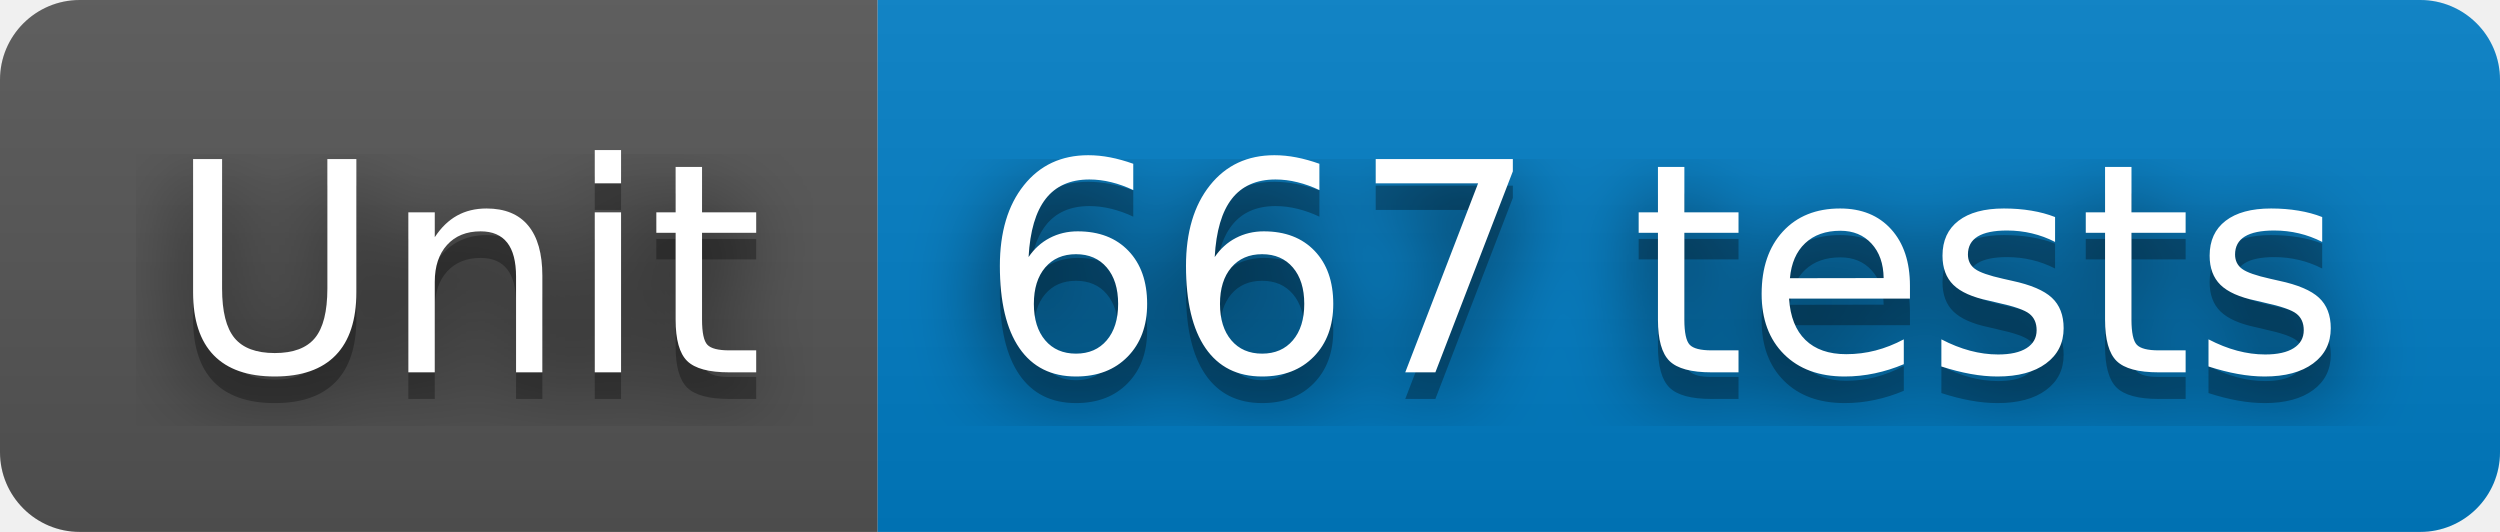
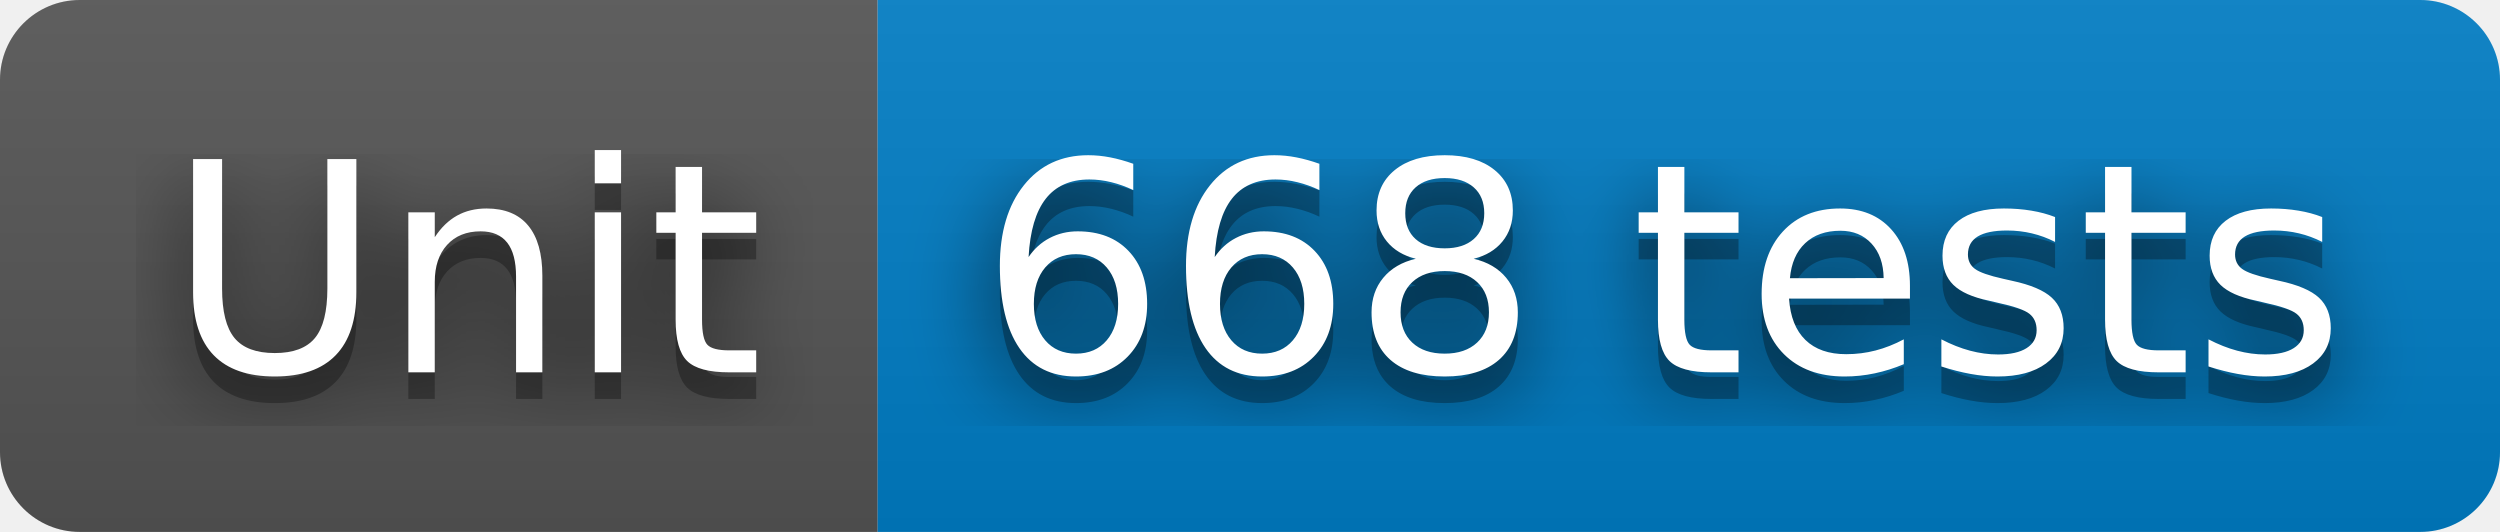
- <svg xmlns="http://www.w3.org/2000/svg" width="94" height="20" role="img" aria-label="Unit: 667 tests">
+ <svg xmlns="http://www.w3.org/2000/svg" width="94" height="20" role="img" aria-label="Unit: 668 tests">
  <filter id="blur">
    <feGaussianBlur stdDeviation="16" />
  </filter>
  <linearGradient id="s" x2="0" y2="100%">
    <stop offset="0" stop-color="#bbb" stop-opacity=".1" />
    <stop offset="1" stop-opacity=".1" />
  </linearGradient>
  <clipPath id="r">
    <rect width="94" height="20" rx="3" />
  </clipPath>
  <g clip-path="url(#r)">
    <rect width="33" height="20" fill="#555" />
    <rect x="33" width="61" height="20" fill="#007ec6" />
    <rect width="94" height="20" fill="url(#s)" />
  </g>
  <g fill="#fff" text-anchor="middle" font-family="Verdana,Geneva,DejaVu Sans,sans-serif" text-rendering="geometricPrecision" font-size="110">
    <g transform="scale(.1)">
      <g aria-hidden="true" fill="#010101">
        <text x="175" y="150" fill-opacity=".8" filter="url(#blur)" textLength="230">Unit</text>
        <text x="175" y="150" fill-opacity=".3" textLength="230">Unit</text>
      </g>
      <text x="175" y="140" textLength="230">Unit</text>
    </g>
    <g transform="scale(.1)">
      <g aria-hidden="true" fill="#010101">
-         <text x="625" y="150" fill-opacity=".8" filter="url(#blur)" textLength="510">667 tests</text>
-         <text x="625" y="150" fill-opacity=".3" textLength="510">667 tests</text>
+         <text x="625" y="150" fill-opacity=".8" filter="url(#blur)" textLength="510">668 tests</text>
+         <text x="625" y="150" fill-opacity=".3" textLength="510">668 tests</text>
      </g>
-       <text x="625" y="140" textLength="510">667 tests</text>
+       <text x="625" y="140" textLength="510">668 tests</text>
    </g>
  </g>
</svg>
